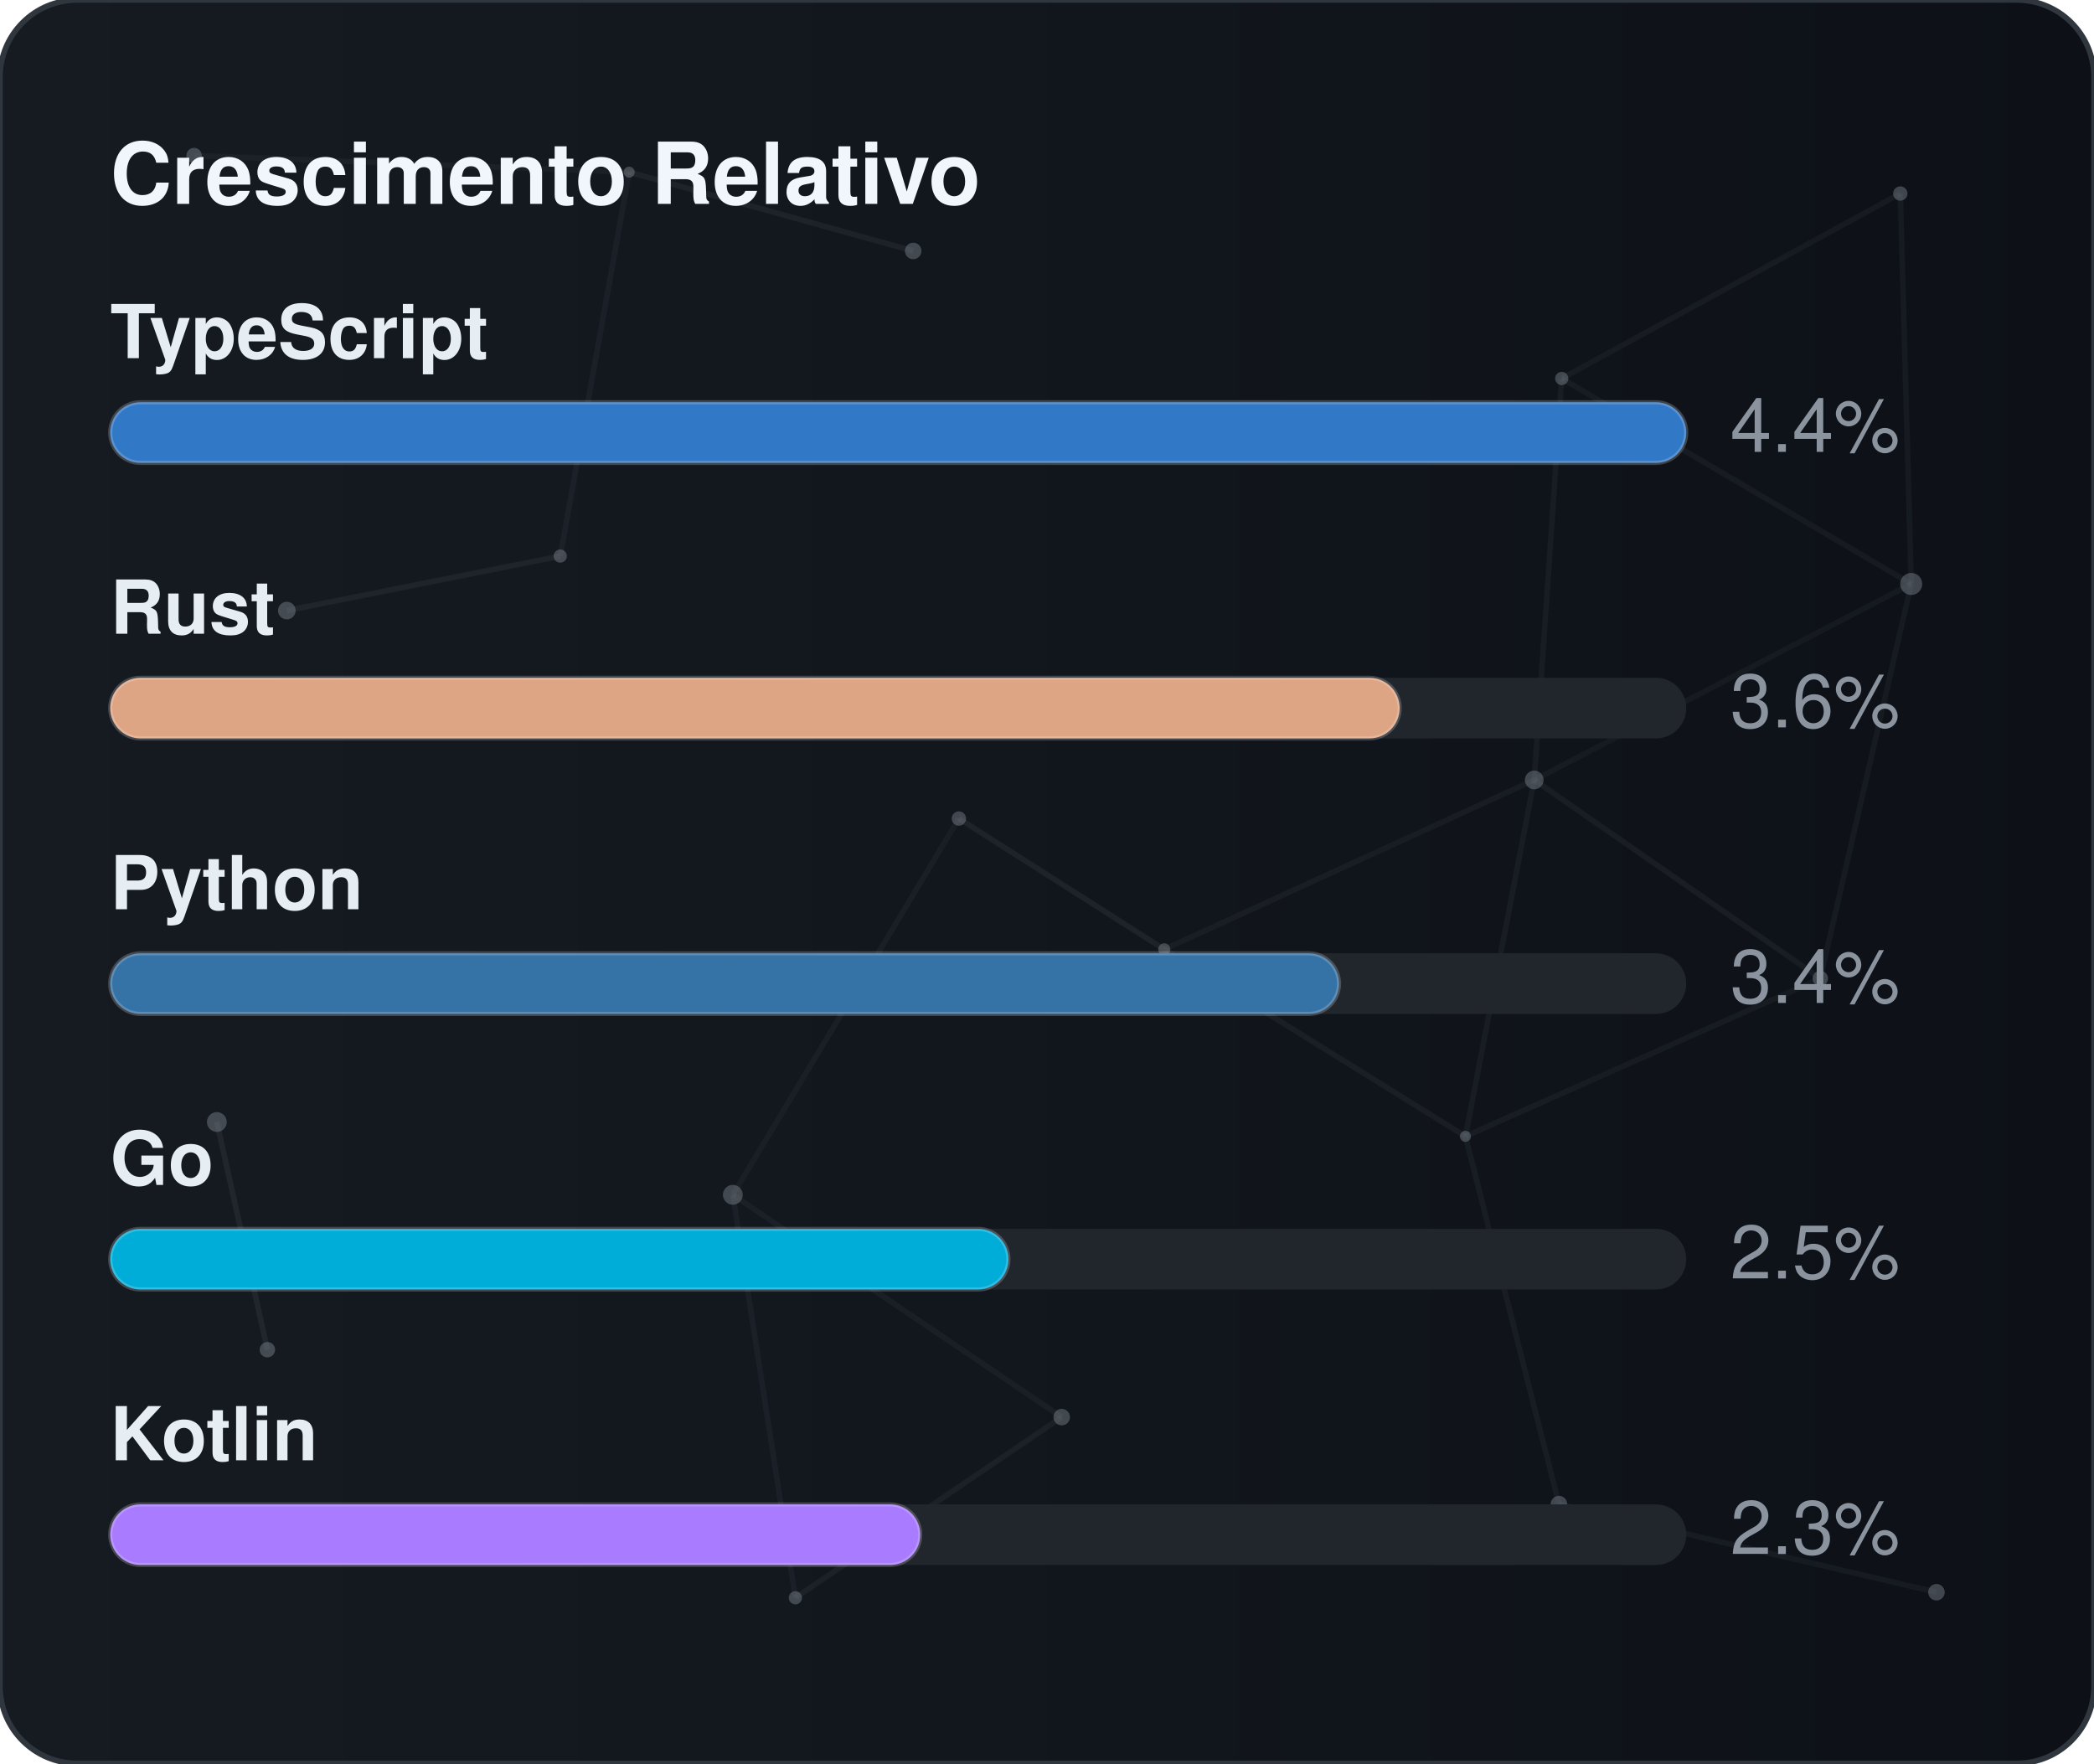
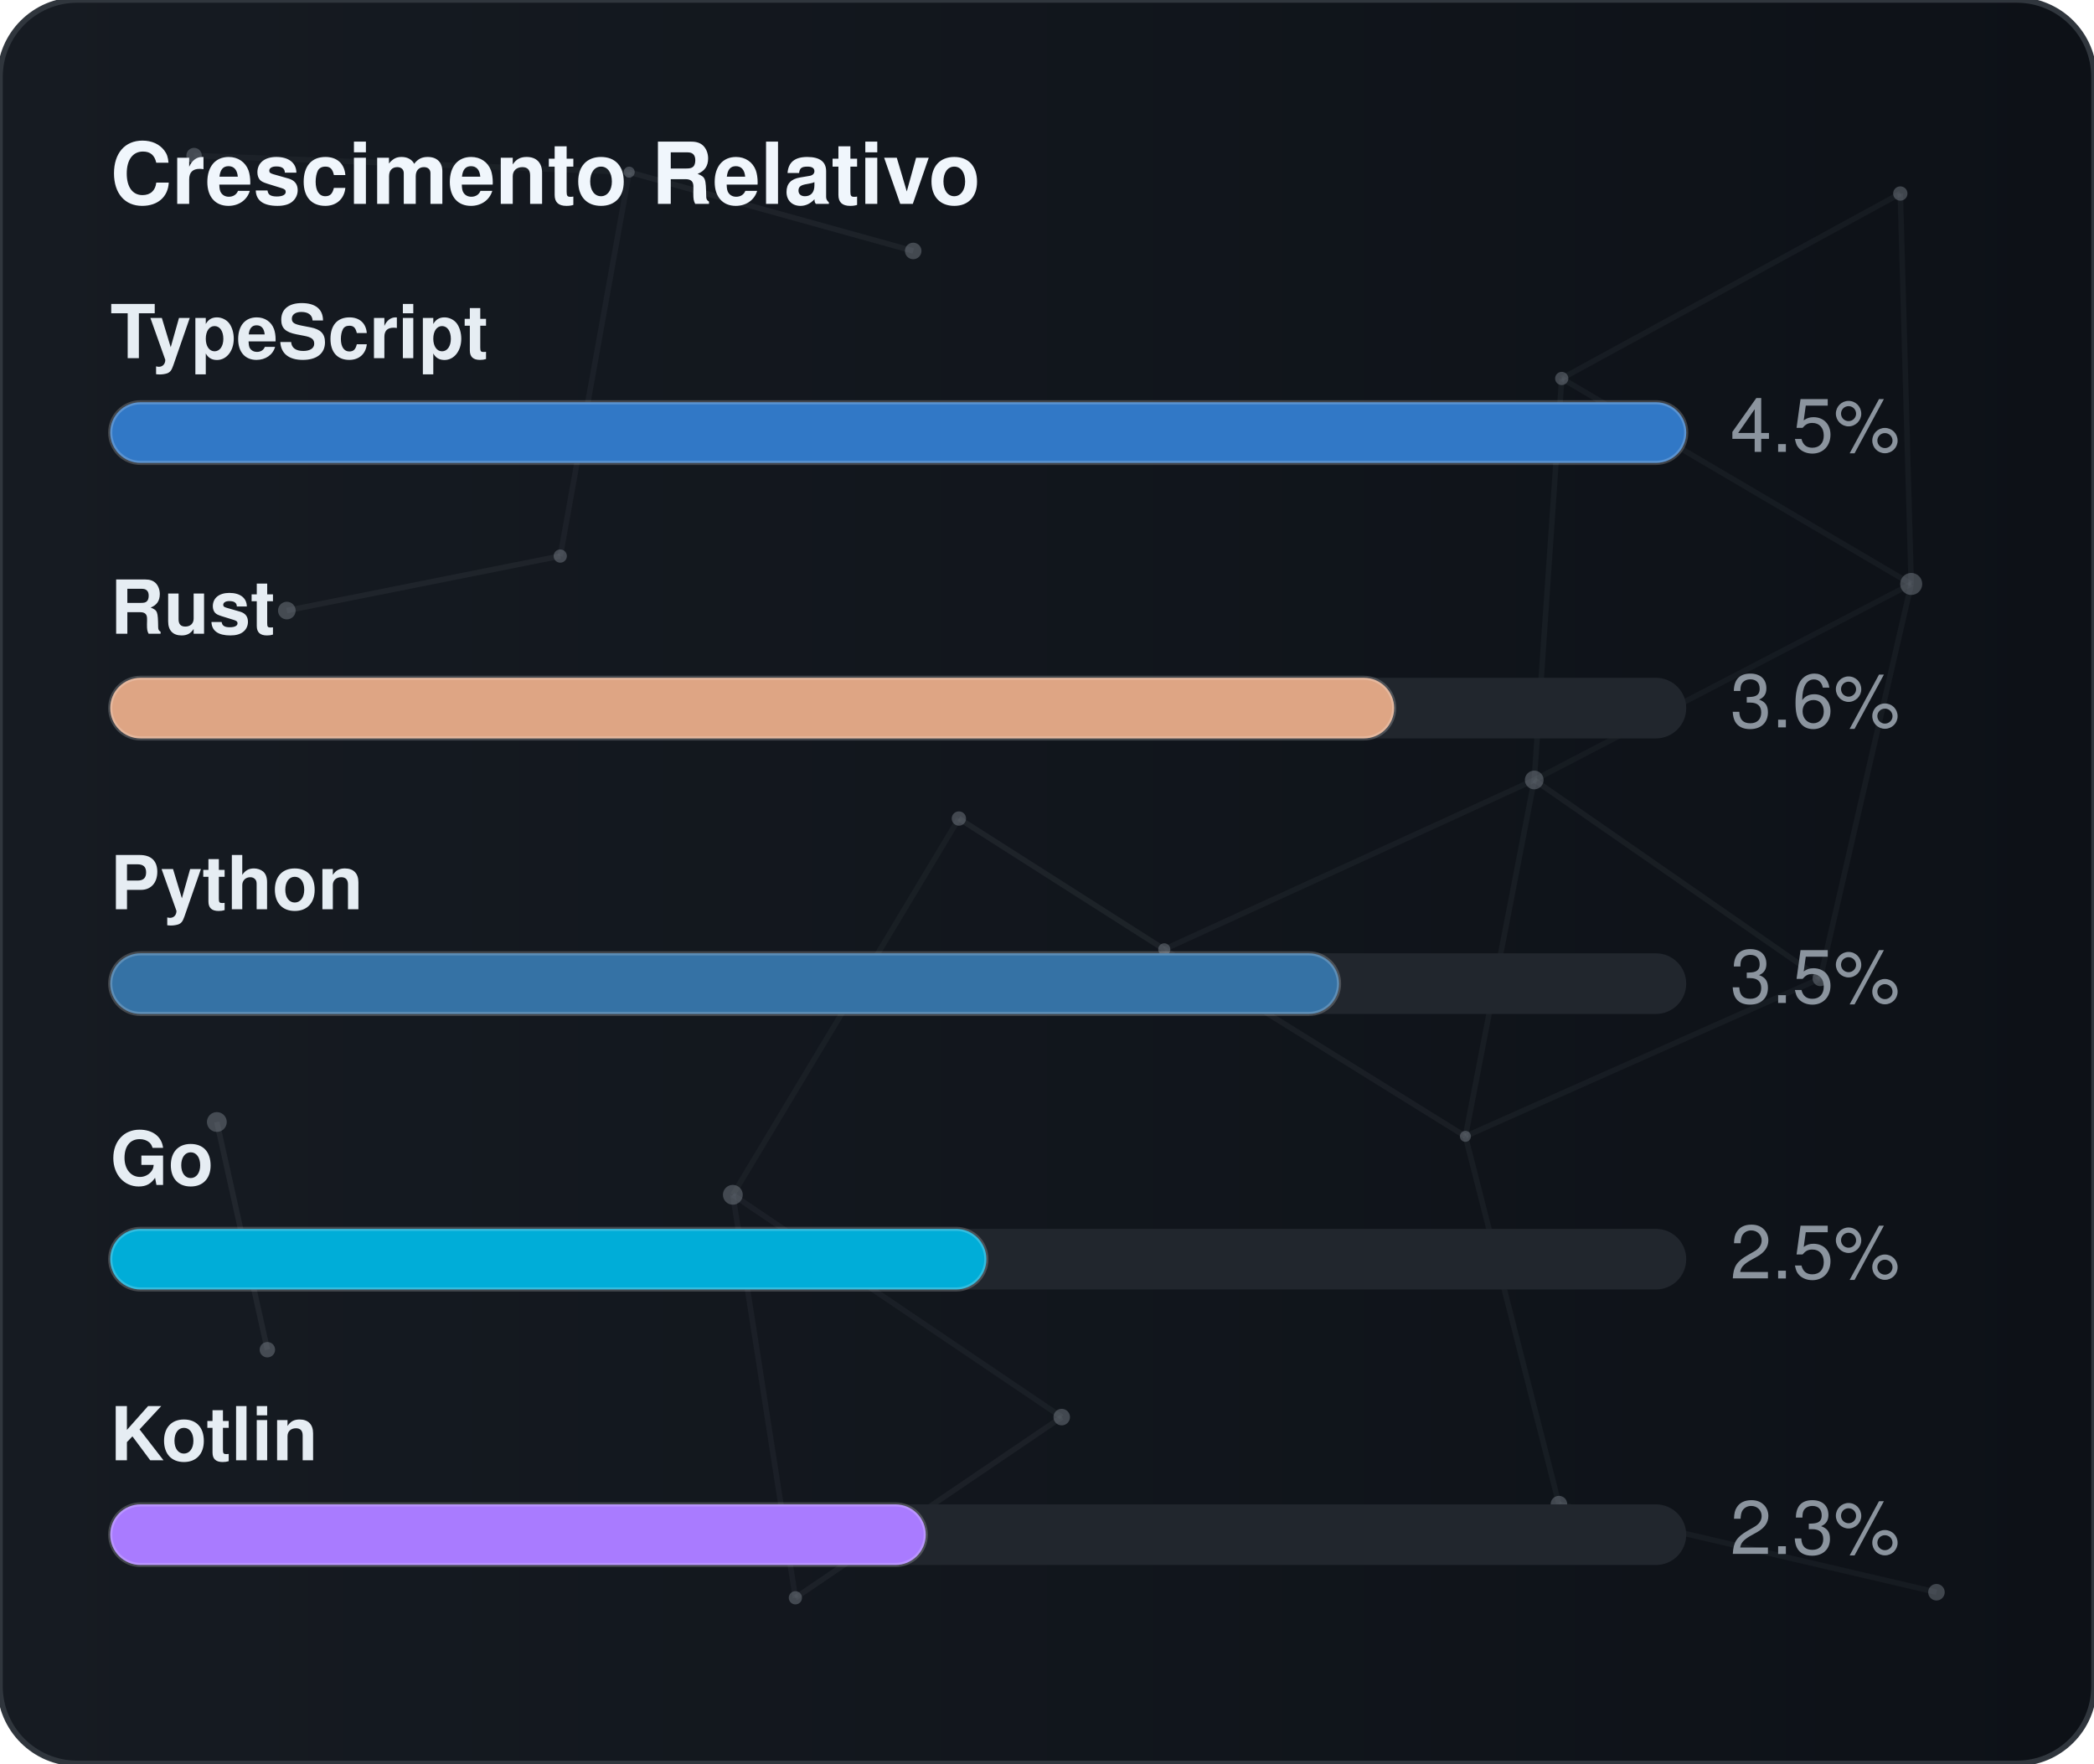
<svg xmlns="http://www.w3.org/2000/svg" width="380" height="320" viewBox="0 0 380 320" role="img" aria-label="Crescimento Relativo">
  <defs>
    <linearGradient id="gradGithubGrowth" x1="0%" y1="0%" x2="100%" y2="0%">
      <stop offset="0%" stop-color="#161b22" />
      <stop offset="100%" stop-color="#0d1117" />
    </linearGradient>
    <clipPath id="cardClipgradGithubGrowth">
      <rect x="0" y="0" width="380" height="320" rx="14" />
    </clipPath>
  </defs>
  <style>
    text { font-family: -apple-system, BlinkMacSystemFont, "Segoe UI", Helvetica, Arial, sans-serif; font-size: 13.5px; }
    .card { fill: url(#gradGithubGrowth); stroke: #30363d; stroke-width: 1; }
    .title { fill: #f0f6fc; font-weight: 700; font-size: 15.5px; }
    .lbl { fill: #e6edf3; font-weight: 600; }
    .val { fill: #8b949e; }
    .track { fill: #21262d; }
    .bar { stroke: rgba(255,255,255,0.2); stroke-width: 0.75; }
  </style>
  <rect x="0" y="0" width="380" height="320" rx="14" class="card" />
  <g clip-path="url(#cardClipgradGithubGrowth)">
    <line x1="35.22" y1="28.23" x2="114.18" y2="31.24" stroke="#8b949e" stroke-width="1" opacity="0.06">
      <animate attributeName="x1" values="35.22;35.39;35.22" dur="9.6s" repeatCount="indefinite" />
      <animate attributeName="y1" values="28.23;26.86;28.23" dur="11.5s" repeatCount="indefinite" />
      <animate attributeName="x2" values="114.18;107.41;114.18" dur="10.9s" repeatCount="indefinite" />
      <animate attributeName="y2" values="31.24;28.12;31.24" dur="13.1s" repeatCount="indefinite" />
    </line>
    <line x1="114.18" y1="31.24" x2="165.72" y2="45.54" stroke="#8b949e" stroke-width="1" opacity="0.09">
      <animate attributeName="x1" values="114.18;107.41;114.18" dur="10.9s" repeatCount="indefinite" />
      <animate attributeName="y1" values="31.24;28.12;31.24" dur="13.1s" repeatCount="indefinite" />
      <animate attributeName="x2" values="165.72;156.65;165.72" dur="7.7s" repeatCount="indefinite" />
      <animate attributeName="y2" values="45.54;47.56;45.54" dur="9.2s" repeatCount="indefinite" />
    </line>
    <line x1="114.18" y1="31.24" x2="101.67" y2="100.91" stroke="#8b949e" stroke-width="1" opacity="0.07">
      <animate attributeName="x1" values="114.18;107.41;114.18" dur="10.9s" repeatCount="indefinite" />
      <animate attributeName="y1" values="31.24;28.12;31.24" dur="13.1s" repeatCount="indefinite" />
      <animate attributeName="x2" values="101.67;109.76;101.67" dur="6.4s" repeatCount="indefinite" />
      <animate attributeName="y2" values="100.91;94.52;100.91" dur="7.6s" repeatCount="indefinite" />
    </line>
    <line x1="283.41" y1="68.68" x2="344.85" y2="35.12" stroke="#8b949e" stroke-width="1" opacity="0.07">
      <animate attributeName="x1" values="283.41;282.83;283.41" dur="12.0s" repeatCount="indefinite" />
      <animate attributeName="y1" values="68.68;66.16;68.68" dur="14.4s" repeatCount="indefinite" />
      <animate attributeName="x2" values="344.85;343.1;344.85" dur="9.8s" repeatCount="indefinite" />
      <animate attributeName="y2" values="35.12;30.36;35.12" dur="11.8s" repeatCount="indefinite" />
    </line>
    <line x1="283.41" y1="68.68" x2="278.42" y2="141.54" stroke="#8b949e" stroke-width="1" opacity="0.07">
      <animate attributeName="x1" values="283.41;282.83;283.41" dur="12.0s" repeatCount="indefinite" />
      <animate attributeName="y1" values="68.68;66.16;68.68" dur="14.4s" repeatCount="indefinite" />
      <animate attributeName="x2" values="278.42;271.97;278.42" dur="6.3s" repeatCount="indefinite" />
      <animate attributeName="y2" values="141.54;140.88;141.54" dur="7.5s" repeatCount="indefinite" />
    </line>
    <line x1="283.41" y1="68.68" x2="346.83" y2="105.97" stroke="#8b949e" stroke-width="1" opacity="0.07">
      <animate attributeName="x1" values="283.41;282.83;283.41" dur="12.0s" repeatCount="indefinite" />
      <animate attributeName="y1" values="68.68;66.16;68.68" dur="14.4s" repeatCount="indefinite" />
      <animate attributeName="x2" values="346.83;354.74;346.83" dur="10.4s" repeatCount="indefinite" />
      <animate attributeName="y2" values="105.97;113.25;105.97" dur="12.5s" repeatCount="indefinite" />
    </line>
    <line x1="344.85" y1="35.12" x2="346.83" y2="105.97" stroke="#8b949e" stroke-width="1" opacity="0.07">
      <animate attributeName="x1" values="344.85;343.1;344.85" dur="9.8s" repeatCount="indefinite" />
      <animate attributeName="y1" values="35.12;30.36;35.12" dur="11.8s" repeatCount="indefinite" />
      <animate attributeName="x2" values="346.83;354.74;346.83" dur="10.4s" repeatCount="indefinite" />
      <animate attributeName="y2" values="105.97;113.25;105.97" dur="12.5s" repeatCount="indefinite" />
    </line>
    <line x1="52.05" y1="110.8" x2="101.67" y2="100.91" stroke="#8b949e" stroke-width="1" opacity="0.09">
      <animate attributeName="x1" values="52.05;49.17;52.05" dur="7.9s" repeatCount="indefinite" />
      <animate attributeName="y1" values="110.8;114.75;110.8" dur="9.5s" repeatCount="indefinite" />
      <animate attributeName="x2" values="101.67;109.76;101.67" dur="6.4s" repeatCount="indefinite" />
      <animate attributeName="y2" values="100.91;94.52;100.91" dur="7.6s" repeatCount="indefinite" />
    </line>
    <line x1="174.01" y1="148.54" x2="132.99" y2="216.82" stroke="#8b949e" stroke-width="1" opacity="0.06">
      <animate attributeName="x1" values="174.01;179.31;174.01" dur="7.4s" repeatCount="indefinite" />
      <animate attributeName="y1" values="148.54;150.39;148.54" dur="8.9s" repeatCount="indefinite" />
      <animate attributeName="x2" values="132.99;131.19;132.99" dur="9.7s" repeatCount="indefinite" />
      <animate attributeName="y2" values="216.82;223.91;216.82" dur="11.7s" repeatCount="indefinite" />
    </line>
    <line x1="174.01" y1="148.54" x2="211.28" y2="172.28" stroke="#8b949e" stroke-width="1" opacity="0.10">
      <animate attributeName="x1" values="174.01;179.31;174.01" dur="7.4s" repeatCount="indefinite" />
      <animate attributeName="y1" values="148.54;150.39;148.54" dur="8.9s" repeatCount="indefinite" />
      <animate attributeName="x2" values="211.28;207.15;211.28" dur="8.7s" repeatCount="indefinite" />
      <animate attributeName="y2" values="172.28;167.34;172.28" dur="10.4s" repeatCount="indefinite" />
    </line>
    <line x1="278.42" y1="141.54" x2="346.83" y2="105.97" stroke="#8b949e" stroke-width="1" opacity="0.06">
      <animate attributeName="x1" values="278.42;271.97;278.42" dur="6.3s" repeatCount="indefinite" />
      <animate attributeName="y1" values="141.54;140.88;141.54" dur="7.5s" repeatCount="indefinite" />
      <animate attributeName="x2" values="346.83;354.74;346.83" dur="10.4s" repeatCount="indefinite" />
      <animate attributeName="y2" values="105.97;113.25;105.97" dur="12.5s" repeatCount="indefinite" />
    </line>
    <line x1="278.42" y1="141.54" x2="211.28" y2="172.28" stroke="#8b949e" stroke-width="1" opacity="0.07">
      <animate attributeName="x1" values="278.42;271.97;278.42" dur="6.3s" repeatCount="indefinite" />
      <animate attributeName="y1" values="141.54;140.88;141.54" dur="7.5s" repeatCount="indefinite" />
      <animate attributeName="x2" values="211.28;207.15;211.28" dur="8.7s" repeatCount="indefinite" />
      <animate attributeName="y2" values="172.28;167.34;172.28" dur="10.4s" repeatCount="indefinite" />
    </line>
    <line x1="278.42" y1="141.54" x2="265.93" y2="206.21" stroke="#8b949e" stroke-width="1" opacity="0.07">
      <animate attributeName="x1" values="278.42;271.97;278.42" dur="6.3s" repeatCount="indefinite" />
      <animate attributeName="y1" values="141.54;140.88;141.54" dur="7.5s" repeatCount="indefinite" />
      <animate attributeName="x2" values="265.93;263.56;265.93" dur="8.0s" repeatCount="indefinite" />
      <animate attributeName="y2" values="206.21;213.6;206.21" dur="9.6s" repeatCount="indefinite" />
    </line>
    <line x1="278.42" y1="141.54" x2="330.33" y2="177.56" stroke="#8b949e" stroke-width="1" opacity="0.08">
      <animate attributeName="x1" values="278.42;271.97;278.42" dur="6.3s" repeatCount="indefinite" />
      <animate attributeName="y1" values="141.54;140.88;141.54" dur="7.5s" repeatCount="indefinite" />
      <animate attributeName="x2" values="330.33;321.23;330.33" dur="10.7s" repeatCount="indefinite" />
      <animate attributeName="y2" values="177.56;172.27;177.56" dur="12.8s" repeatCount="indefinite" />
    </line>
    <line x1="346.83" y1="105.97" x2="330.33" y2="177.56" stroke="#8b949e" stroke-width="1" opacity="0.07">
      <animate attributeName="x1" values="346.83;354.74;346.83" dur="10.4s" repeatCount="indefinite" />
      <animate attributeName="y1" values="105.97;113.25;105.97" dur="12.5s" repeatCount="indefinite" />
      <animate attributeName="x2" values="330.33;321.23;330.33" dur="10.7s" repeatCount="indefinite" />
      <animate attributeName="y2" values="177.56;172.27;177.56" dur="12.8s" repeatCount="indefinite" />
    </line>
    <line x1="39.35" y1="203.61" x2="48.52" y2="244.93" stroke="#8b949e" stroke-width="1" opacity="0.10">
      <animate attributeName="x1" values="39.35;29.72;39.35" dur="11.8s" repeatCount="indefinite" />
      <animate attributeName="y1" values="203.61;200.24;203.61" dur="14.2s" repeatCount="indefinite" />
      <animate attributeName="x2" values="48.52;44.33;48.52" dur="11.9s" repeatCount="indefinite" />
      <animate attributeName="y2" values="244.93;238.49;244.93" dur="14.3s" repeatCount="indefinite" />
    </line>
    <line x1="132.99" y1="216.82" x2="144.34" y2="289.95" stroke="#8b949e" stroke-width="1" opacity="0.07">
      <animate attributeName="x1" values="132.99;131.19;132.99" dur="9.7s" repeatCount="indefinite" />
      <animate attributeName="y1" values="216.82;223.91;216.82" dur="11.7s" repeatCount="indefinite" />
      <animate attributeName="x2" values="144.34;138.5;144.34" dur="6.3s" repeatCount="indefinite" />
      <animate attributeName="y2" values="289.95;282.9;289.95" dur="7.6s" repeatCount="indefinite" />
    </line>
    <line x1="132.99" y1="216.82" x2="192.67" y2="257.16" stroke="#8b949e" stroke-width="1" opacity="0.07">
      <animate attributeName="x1" values="132.99;131.19;132.99" dur="9.7s" repeatCount="indefinite" />
      <animate attributeName="y1" values="216.82;223.91;216.82" dur="11.7s" repeatCount="indefinite" />
      <animate attributeName="x2" values="192.67;196.2;192.67" dur="6.2s" repeatCount="indefinite" />
      <animate attributeName="y2" values="257.16;251.56;257.16" dur="7.5s" repeatCount="indefinite" />
    </line>
    <line x1="211.28" y1="172.28" x2="265.93" y2="206.21" stroke="#8b949e" stroke-width="1" opacity="0.08">
      <animate attributeName="x1" values="211.28;207.15;211.28" dur="8.7s" repeatCount="indefinite" />
      <animate attributeName="y1" values="172.28;167.34;172.28" dur="10.4s" repeatCount="indefinite" />
      <animate attributeName="x2" values="265.93;263.56;265.93" dur="8.0s" repeatCount="indefinite" />
      <animate attributeName="y2" values="206.21;213.6;206.21" dur="9.6s" repeatCount="indefinite" />
    </line>
    <line x1="265.93" y1="206.21" x2="330.33" y2="177.56" stroke="#8b949e" stroke-width="1" opacity="0.07">
      <animate attributeName="x1" values="265.93;263.56;265.93" dur="8.0s" repeatCount="indefinite" />
      <animate attributeName="y1" values="206.21;213.6;206.21" dur="9.6s" repeatCount="indefinite" />
      <animate attributeName="x2" values="330.33;321.23;330.33" dur="10.7s" repeatCount="indefinite" />
      <animate attributeName="y2" values="177.56;172.27;177.56" dur="12.8s" repeatCount="indefinite" />
    </line>
    <line x1="265.93" y1="206.21" x2="282.9" y2="272.95" stroke="#8b949e" stroke-width="1" opacity="0.07">
      <animate attributeName="x1" values="265.93;263.56;265.93" dur="8.0s" repeatCount="indefinite" />
      <animate attributeName="y1" values="206.21;213.6;206.21" dur="9.6s" repeatCount="indefinite" />
      <animate attributeName="x2" values="282.9;277.88;282.9" dur="6.7s" repeatCount="indefinite" />
      <animate attributeName="y2" values="272.95;280.91;272.95" dur="8.1s" repeatCount="indefinite" />
    </line>
    <line x1="144.34" y1="289.95" x2="192.67" y2="257.16" stroke="#8b949e" stroke-width="1" opacity="0.08">
      <animate attributeName="x1" values="144.34;138.5;144.34" dur="6.3s" repeatCount="indefinite" />
      <animate attributeName="y1" values="289.95;282.9;289.95" dur="7.6s" repeatCount="indefinite" />
      <animate attributeName="x2" values="192.67;196.2;192.67" dur="6.2s" repeatCount="indefinite" />
      <animate attributeName="y2" values="257.16;251.56;257.16" dur="7.5s" repeatCount="indefinite" />
    </line>
    <line x1="282.9" y1="272.95" x2="351.41" y2="288.94" stroke="#8b949e" stroke-width="1" opacity="0.07">
      <animate attributeName="x1" values="282.9;277.88;282.9" dur="6.7s" repeatCount="indefinite" />
      <animate attributeName="y1" values="272.95;280.91;272.95" dur="8.1s" repeatCount="indefinite" />
      <animate attributeName="x2" values="351.41;356.89;351.41" dur="11.9s" repeatCount="indefinite" />
      <animate attributeName="y2" values="288.94;287.49;288.94" dur="14.3s" repeatCount="indefinite" />
    </line>
    <circle cx="35.22" cy="28.23" r="1.4" fill="#8b949e" opacity="0.40">
      <animate attributeName="cx" values="35.22;35.39;35.22" dur="9.6s" repeatCount="indefinite" />
      <animate attributeName="cy" values="28.23;26.86;28.23" dur="11.5s" repeatCount="indefinite" />
    </circle>
    <circle cx="114.18" cy="31.24" r="1.0" fill="#8b949e" opacity="0.40">
      <animate attributeName="cx" values="114.18;107.41;114.18" dur="10.9s" repeatCount="indefinite" />
      <animate attributeName="cy" values="31.24;28.12;31.24" dur="13.1s" repeatCount="indefinite" />
    </circle>
    <circle cx="165.72" cy="45.54" r="1.5" fill="#8b949e" opacity="0.40">
      <animate attributeName="cx" values="165.72;156.65;165.72" dur="7.7s" repeatCount="indefinite" />
      <animate attributeName="cy" values="45.54;47.56;45.54" dur="9.2s" repeatCount="indefinite" />
    </circle>
    <circle cx="283.41" cy="68.68" r="1.2" fill="#8b949e" opacity="0.40">
      <animate attributeName="cx" values="283.41;282.83;283.41" dur="12.0s" repeatCount="indefinite" />
      <animate attributeName="cy" values="68.68;66.16;68.68" dur="14.4s" repeatCount="indefinite" />
    </circle>
    <circle cx="344.85" cy="35.12" r="1.3" fill="#8b949e" opacity="0.40">
      <animate attributeName="cx" values="344.85;343.1;344.85" dur="9.8s" repeatCount="indefinite" />
      <animate attributeName="cy" values="35.12;30.36;35.12" dur="11.8s" repeatCount="indefinite" />
    </circle>
    <circle cx="52.05" cy="110.8" r="1.6" fill="#8b949e" opacity="0.40">
      <animate attributeName="cx" values="52.05;49.17;52.05" dur="7.9s" repeatCount="indefinite" />
      <animate attributeName="cy" values="110.8;114.75;110.8" dur="9.5s" repeatCount="indefinite" />
    </circle>
    <circle cx="101.67" cy="100.91" r="1.2" fill="#8b949e" opacity="0.40">
      <animate attributeName="cx" values="101.67;109.76;101.67" dur="6.4s" repeatCount="indefinite" />
      <animate attributeName="cy" values="100.91;94.52;100.91" dur="7.6s" repeatCount="indefinite" />
    </circle>
    <circle cx="174.01" cy="148.54" r="1.3" fill="#8b949e" opacity="0.40">
      <animate attributeName="cx" values="174.01;179.31;174.01" dur="7.4s" repeatCount="indefinite" />
      <animate attributeName="cy" values="148.54;150.39;148.54" dur="8.9s" repeatCount="indefinite" />
    </circle>
    <circle cx="278.42" cy="141.54" r="1.7" fill="#8b949e" opacity="0.40">
      <animate attributeName="cx" values="278.42;271.97;278.42" dur="6.3s" repeatCount="indefinite" />
      <animate attributeName="cy" values="141.54;140.88;141.54" dur="7.5s" repeatCount="indefinite" />
    </circle>
    <circle cx="346.83" cy="105.97" r="2.0" fill="#8b949e" opacity="0.40">
      <animate attributeName="cx" values="346.83;354.74;346.83" dur="10.4s" repeatCount="indefinite" />
      <animate attributeName="cy" values="105.97;113.25;105.97" dur="12.5s" repeatCount="indefinite" />
    </circle>
    <circle cx="39.35" cy="203.61" r="1.8" fill="#8b949e" opacity="0.40">
      <animate attributeName="cx" values="39.35;29.72;39.35" dur="11.8s" repeatCount="indefinite" />
      <animate attributeName="cy" values="203.61;200.24;203.61" dur="14.2s" repeatCount="indefinite" />
    </circle>
    <circle cx="132.99" cy="216.82" r="1.8" fill="#8b949e" opacity="0.40">
      <animate attributeName="cx" values="132.99;131.19;132.99" dur="9.7s" repeatCount="indefinite" />
      <animate attributeName="cy" values="216.82;223.91;216.82" dur="11.7s" repeatCount="indefinite" />
    </circle>
    <circle cx="211.28" cy="172.28" r="1.1" fill="#8b949e" opacity="0.40">
      <animate attributeName="cx" values="211.28;207.15;211.28" dur="8.7s" repeatCount="indefinite" />
      <animate attributeName="cy" values="172.28;167.34;172.28" dur="10.4s" repeatCount="indefinite" />
    </circle>
    <circle cx="265.93" cy="206.21" r="1.0" fill="#8b949e" opacity="0.40">
      <animate attributeName="cx" values="265.93;263.56;265.93" dur="8.0s" repeatCount="indefinite" />
      <animate attributeName="cy" values="206.21;213.6;206.21" dur="9.6s" repeatCount="indefinite" />
    </circle>
    <circle cx="330.33" cy="177.56" r="1.4" fill="#8b949e" opacity="0.40">
      <animate attributeName="cx" values="330.33;321.23;330.33" dur="10.7s" repeatCount="indefinite" />
      <animate attributeName="cy" values="177.56;172.27;177.56" dur="12.8s" repeatCount="indefinite" />
    </circle>
    <circle cx="48.52" cy="244.93" r="1.4" fill="#8b949e" opacity="0.40">
      <animate attributeName="cx" values="48.52;44.33;48.52" dur="11.9s" repeatCount="indefinite" />
      <animate attributeName="cy" values="244.93;238.49;244.93" dur="14.3s" repeatCount="indefinite" />
    </circle>
    <circle cx="144.34" cy="289.95" r="1.2" fill="#8b949e" opacity="0.40">
      <animate attributeName="cx" values="144.34;138.5;144.34" dur="6.3s" repeatCount="indefinite" />
      <animate attributeName="cy" values="289.95;282.9;289.95" dur="7.6s" repeatCount="indefinite" />
    </circle>
    <circle cx="192.67" cy="257.16" r="1.5" fill="#8b949e" opacity="0.40">
      <animate attributeName="cx" values="192.67;196.2;192.67" dur="6.2s" repeatCount="indefinite" />
      <animate attributeName="cy" values="257.16;251.56;257.16" dur="7.5s" repeatCount="indefinite" />
    </circle>
    <circle cx="282.9" cy="272.95" r="1.5" fill="#8b949e" opacity="0.40">
      <animate attributeName="cx" values="282.9;277.88;282.9" dur="6.7s" repeatCount="indefinite" />
      <animate attributeName="cy" values="272.95;280.91;272.95" dur="8.1s" repeatCount="indefinite" />
    </circle>
    <circle cx="351.41" cy="288.94" r="1.5" fill="#8b949e" opacity="0.40">
      <animate attributeName="cx" values="351.41;356.89;351.41" dur="11.9s" repeatCount="indefinite" />
      <animate attributeName="cy" values="288.94;287.49;288.94" dur="14.3s" repeatCount="indefinite" />
    </circle>
  </g>
  <text x="20" y="37" class="title">Crescimento Relativo</text>
  <text x="20" y="65" class="lbl">TypeScript</text>
  <rect x="20" y="73" width="286" height="11" rx="5.5" class="track" />
  <rect x="20" y="73" width="286" height="11" rx="5.5" fill="#3178c6" class="bar" />
-   <text x="314" y="82" class="val">4.4%</text>
+   <text x="314" y="82" class="val">4.5%</text>
  <text x="20" y="115" class="lbl">Rust</text>
  <rect x="20" y="123" width="286" height="11" rx="5.5" class="track" />
-   <rect x="20" y="123" width="234" height="11" rx="5.5" fill="#dea584" class="bar" />
+   <rect x="20" y="123" width="233" height="11" rx="5.5" fill="#dea584" class="bar" />
  <text x="314" y="132" class="val">3.6%</text>
  <text x="20" y="165" class="lbl">Python</text>
  <rect x="20" y="173" width="286" height="11" rx="5.5" class="track" />
  <rect x="20" y="173" width="223" height="11" rx="5.5" fill="#3572A5" class="bar" />
-   <text x="314" y="182" class="val">3.4%</text>
+   <text x="314" y="182" class="val">3.5%</text>
  <text x="20" y="215" class="lbl">Go</text>
  <rect x="20" y="223" width="286" height="11" rx="5.5" class="track" />
-   <rect x="20" y="223" width="163" height="11" rx="5.5" fill="#00ADD8" class="bar" />
+   <rect x="20" y="223" width="159" height="11" rx="5.5" fill="#00ADD8" class="bar" />
  <text x="314" y="232" class="val">2.5%</text>
  <text x="20" y="265" class="lbl">Kotlin</text>
  <rect x="20" y="273" width="286" height="11" rx="5.5" class="track" />
-   <rect x="20" y="273" width="147" height="11" rx="5.5" fill="#A97BFF" class="bar" />
+   <rect x="20" y="273" width="148" height="11" rx="5.5" fill="#A97BFF" class="bar" />
  <text x="314" y="282" class="val">2.3%</text>
</svg>
